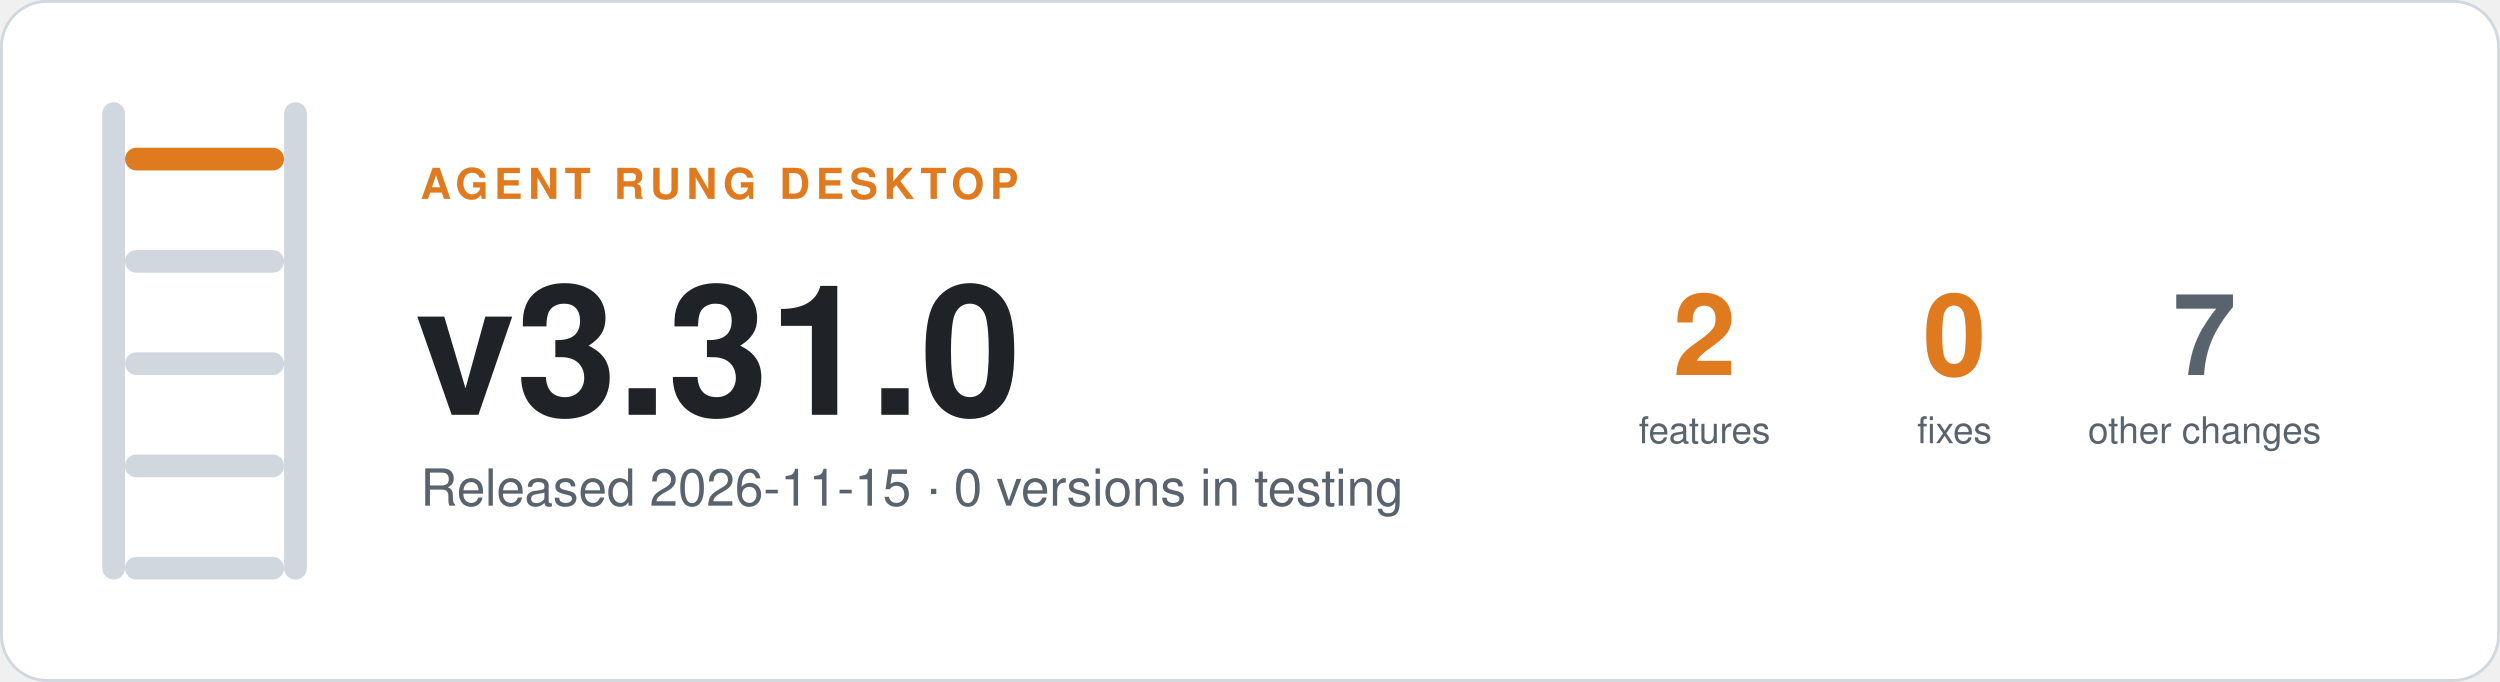
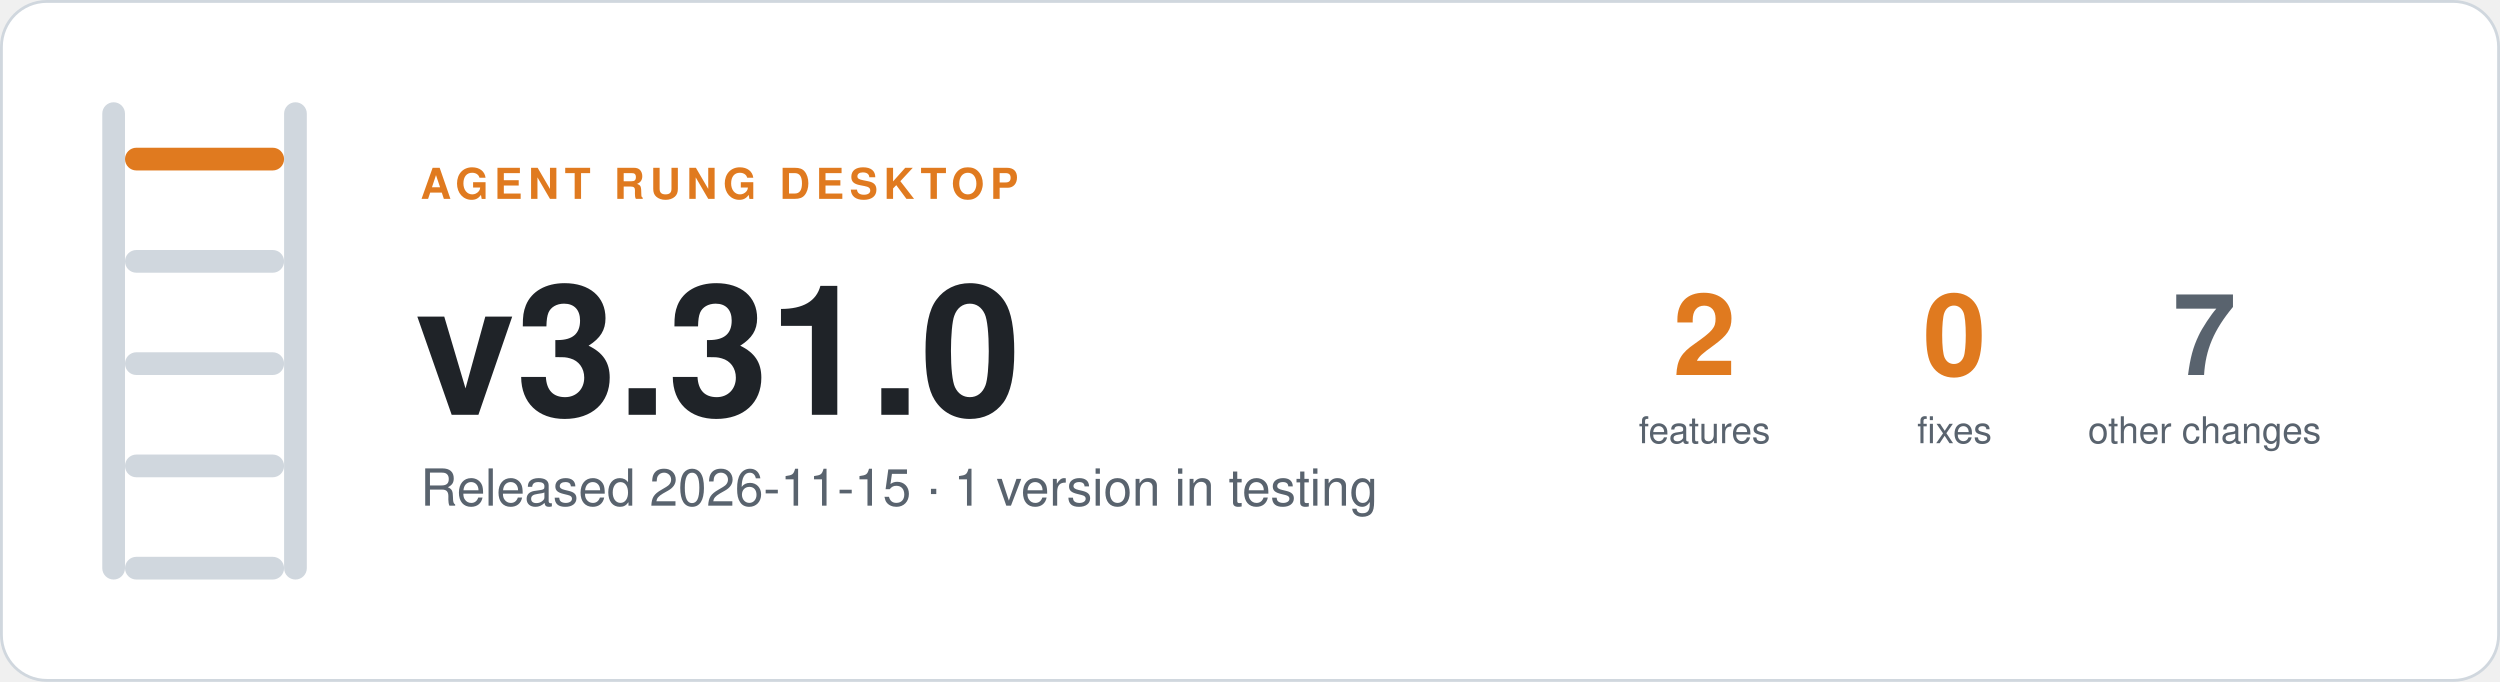
- <svg xmlns="http://www.w3.org/2000/svg" width="880" height="240" viewBox="0 0 880 240" role="img" aria-label="Agent Rung desktop v3.31.0, Released 2026-11-15 · 0 versions in testing">
+ <svg xmlns="http://www.w3.org/2000/svg" width="880" height="240" viewBox="0 0 880 240" role="img" aria-label="Agent Rung desktop v3.31.0, Released 2026-11-15 · 1 version in testing">
  <rect x="0.5" y="0.5" width="879" height="239" rx="16" fill="#ffffff" stroke="#d0d7de" />
  <rect x="36" y="36" width="8" height="168" rx="4" fill="#d0d7de" />
  <rect x="100" y="36" width="8" height="168" rx="4" fill="#d0d7de" />
  <rect x="44" y="52" width="56" height="8" rx="4" fill="#e07a1f" />
  <rect x="44" y="88" width="56" height="8" rx="4" fill="#d0d7de" />
  <rect x="44" y="124" width="56" height="8" rx="4" fill="#d0d7de" />
  <rect x="44" y="160" width="56" height="8" rx="4" fill="#d0d7de" />
  <rect x="44" y="196" width="56" height="8" rx="4" fill="#d0d7de" />
  <g font-family="-apple-system, BlinkMacSystemFont, 'Segoe UI', Helvetica, Arial, sans-serif">
    <text x="148" y="70" font-size="15" font-weight="600" letter-spacing="2" fill="#e07a1f">AGENT RUNG DESKTOP</text>
    <text x="146" y="146" font-size="64" font-weight="700" fill="#1f2328">v3.31.0</text>
-     <text x="148" y="178" font-size="18" fill="#59636e">Released 2026-11-15 · 0 versions in testing</text>
+     <text x="148" y="178" font-size="18" fill="#59636e">Released 2026-11-15 · 1 version in testing</text>
    <text x="600" y="132" font-size="40" font-weight="700" text-anchor="middle" fill="#e07a1f">2</text>
    <text x="600" y="156" font-size="13" text-anchor="middle" fill="#59636e">features</text>
    <text x="688" y="132" font-size="40" font-weight="700" text-anchor="middle" fill="#e07a1f">0</text>
    <text x="688" y="156" font-size="13" text-anchor="middle" fill="#59636e">fixes</text>
    <text x="776" y="132" font-size="40" font-weight="700" text-anchor="middle" fill="#59636e">7</text>
    <text x="776" y="156" font-size="13" text-anchor="middle" fill="#59636e">other changes</text>
  </g>
</svg>
